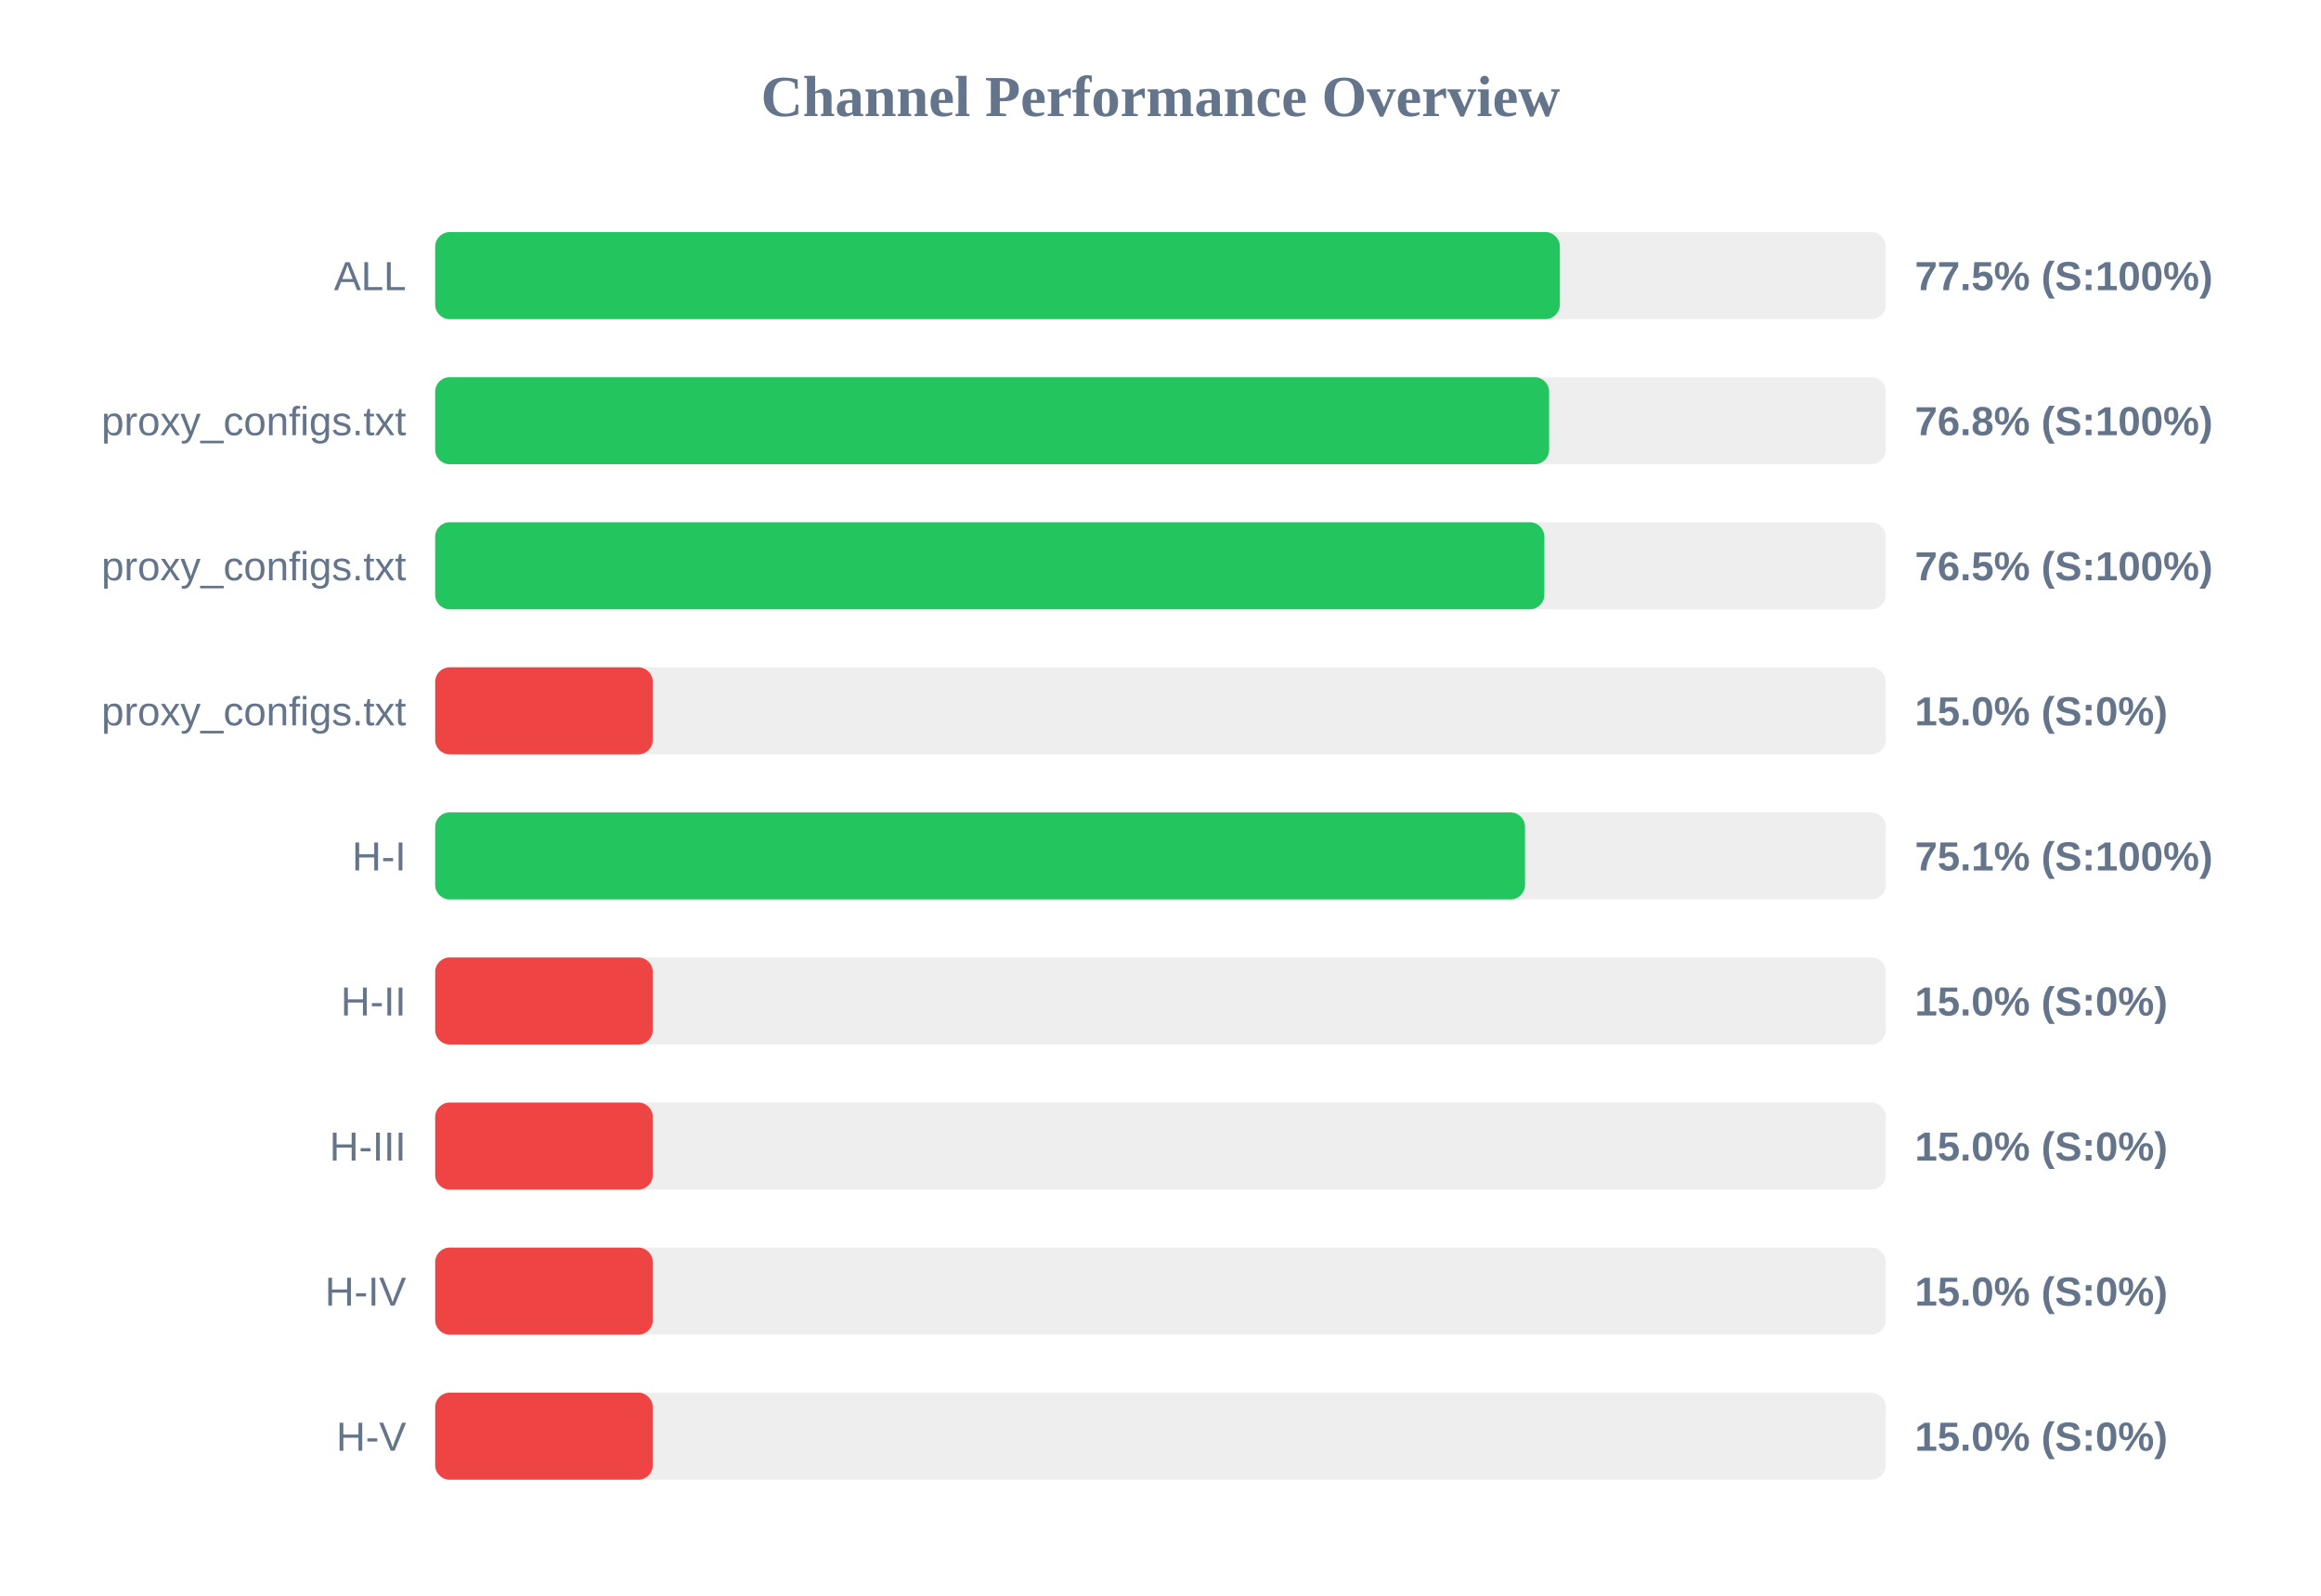
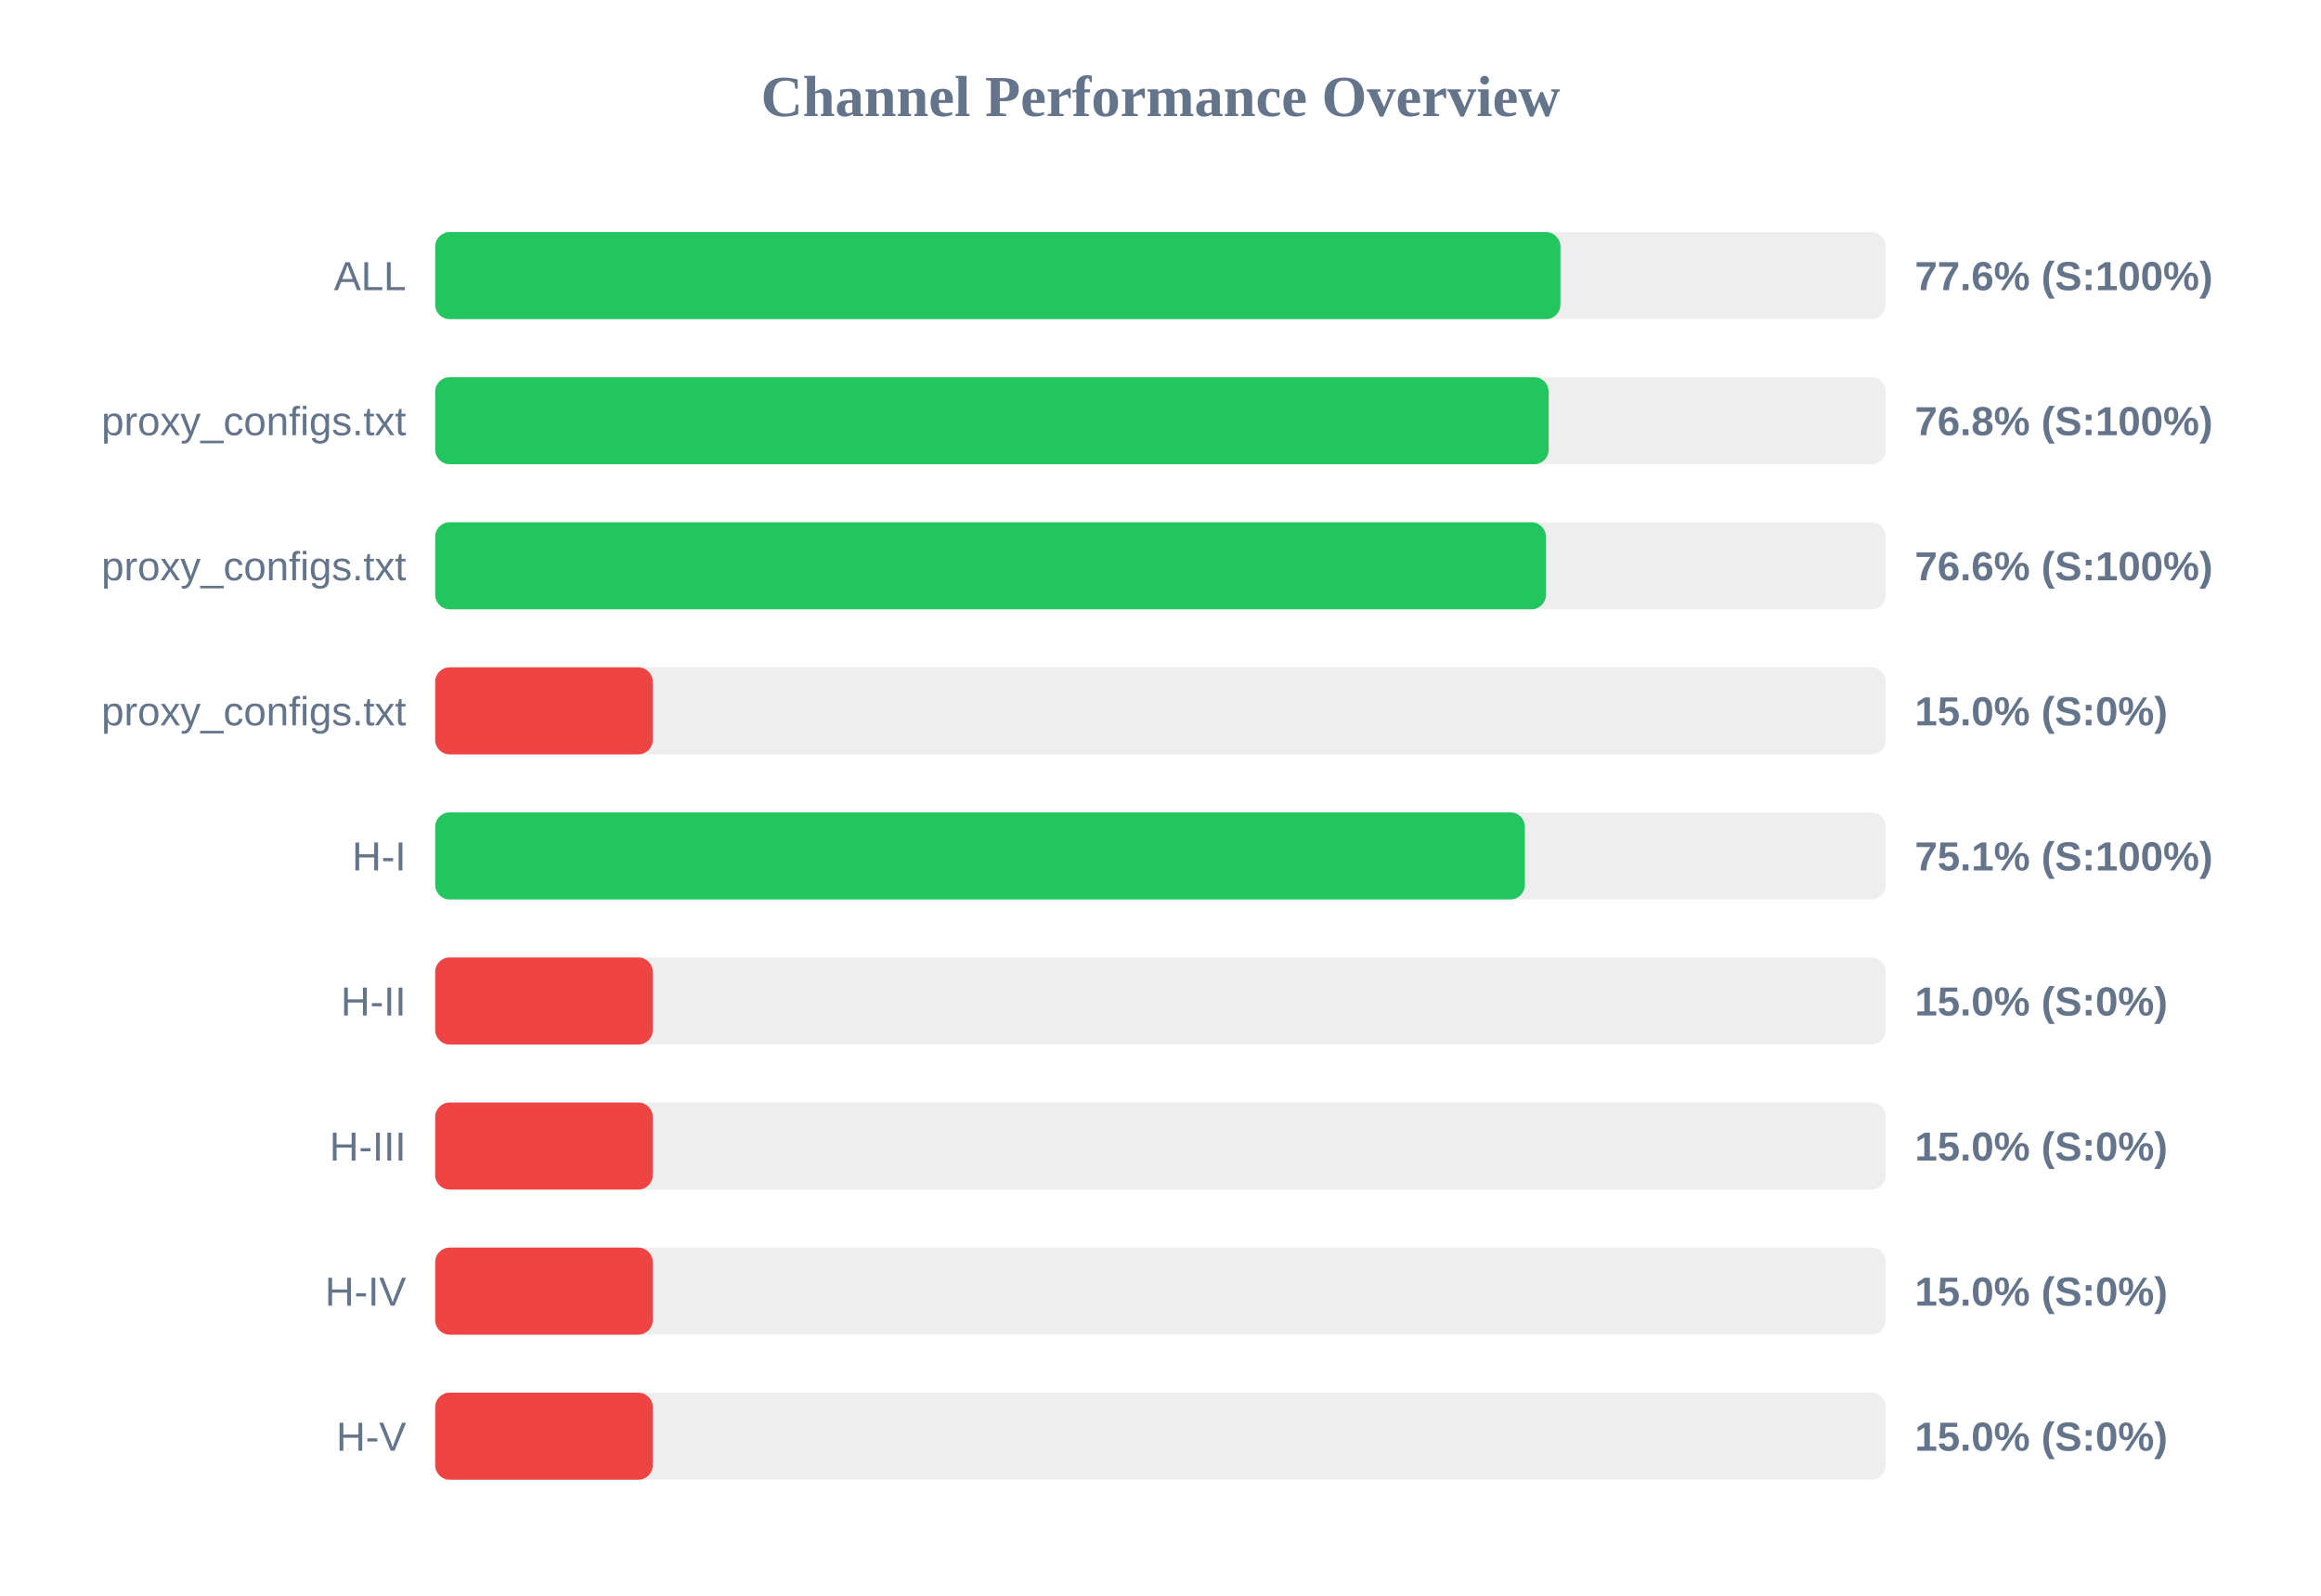
<svg xmlns="http://www.w3.org/2000/svg" width="800" height="550" version="1.1">
  <style>
        .row { font: 14px Arial; fill: #64748b; }
        .score { font: bold 14px Arial; fill: #64748b; }
    </style>
  <text x="400" y="40" text-anchor="middle" font-size="20px" font-weight="bold" fill="#64748b">Channel Performance Overview</text>
  <rect x="150" y="80" width="500" height="30" fill="#eee" rx="5" />
-   <rect x="150" y="80" width="387.65" height="30" fill="#22c55e" rx="5" />
+   <rect x="150" y="80" width="387.85" height="30" fill="#22c55e" rx="5" />
  <text x="140" y="100" text-anchor="end" class="row">ALL</text>
-   <text x="660" y="100" text-anchor="start" class="score">77.5% (S:100%)</text>
+   <text x="660" y="100" text-anchor="start" class="score">77.6% (S:100%)</text>
  <rect x="150" y="130" width="500" height="30" fill="#eee" rx="5" />
-   <rect x="150" y="130" width="383.95" height="30" fill="#22c55e" rx="5" />
+   <rect x="150" y="130" width="383.8" height="30" fill="#22c55e" rx="5" />
  <text x="140" y="150" text-anchor="end" class="row">proxy_configs.txt</text>
  <text x="660" y="150" text-anchor="start" class="score">76.8% (S:100%)</text>
  <rect x="150" y="180" width="500" height="30" fill="#eee" rx="5" />
-   <rect x="150" y="180" width="382.3" height="30" fill="#22c55e" rx="5" />
+   <rect x="150" y="180" width="382.85" height="30" fill="#22c55e" rx="5" />
  <text x="140" y="200" text-anchor="end" class="row">proxy_configs.txt</text>
-   <text x="660" y="200" text-anchor="start" class="score">76.5% (S:100%)</text>
+   <text x="660" y="200" text-anchor="start" class="score">76.6% (S:100%)</text>
  <rect x="150" y="230" width="500" height="30" fill="#eee" rx="5" />
  <rect x="150" y="230" width="75.0" height="30" fill="#ef4444" rx="5" />
  <text x="140" y="250" text-anchor="end" class="row">proxy_configs.txt</text>
  <text x="660" y="250" text-anchor="start" class="score">15.0% (S:0%)</text>
  <rect x="150" y="280" width="500" height="30" fill="#eee" rx="5" />
-   <rect x="150" y="280" width="375.65" height="30" fill="#22c55e" rx="5" />
+   <rect x="150" y="280" width="375.6" height="30" fill="#22c55e" rx="5" />
  <text x="140" y="300" text-anchor="end" class="row">H-I</text>
  <text x="660" y="300" text-anchor="start" class="score">75.1% (S:100%)</text>
  <rect x="150" y="330" width="500" height="30" fill="#eee" rx="5" />
  <rect x="150" y="330" width="75.0" height="30" fill="#ef4444" rx="5" />
  <text x="140" y="350" text-anchor="end" class="row">H-II</text>
  <text x="660" y="350" text-anchor="start" class="score">15.0% (S:0%)</text>
  <rect x="150" y="380" width="500" height="30" fill="#eee" rx="5" />
  <rect x="150" y="380" width="75.0" height="30" fill="#ef4444" rx="5" />
  <text x="140" y="400" text-anchor="end" class="row">H-III</text>
  <text x="660" y="400" text-anchor="start" class="score">15.0% (S:0%)</text>
  <rect x="150" y="430" width="500" height="30" fill="#eee" rx="5" />
  <rect x="150" y="430" width="75.0" height="30" fill="#ef4444" rx="5" />
  <text x="140" y="450" text-anchor="end" class="row">H-IV</text>
  <text x="660" y="450" text-anchor="start" class="score">15.0% (S:0%)</text>
  <rect x="150" y="480" width="500" height="30" fill="#eee" rx="5" />
  <rect x="150" y="480" width="75.0" height="30" fill="#ef4444" rx="5" />
  <text x="140" y="500" text-anchor="end" class="row">H-V</text>
  <text x="660" y="500" text-anchor="start" class="score">15.0% (S:0%)</text>
</svg>
